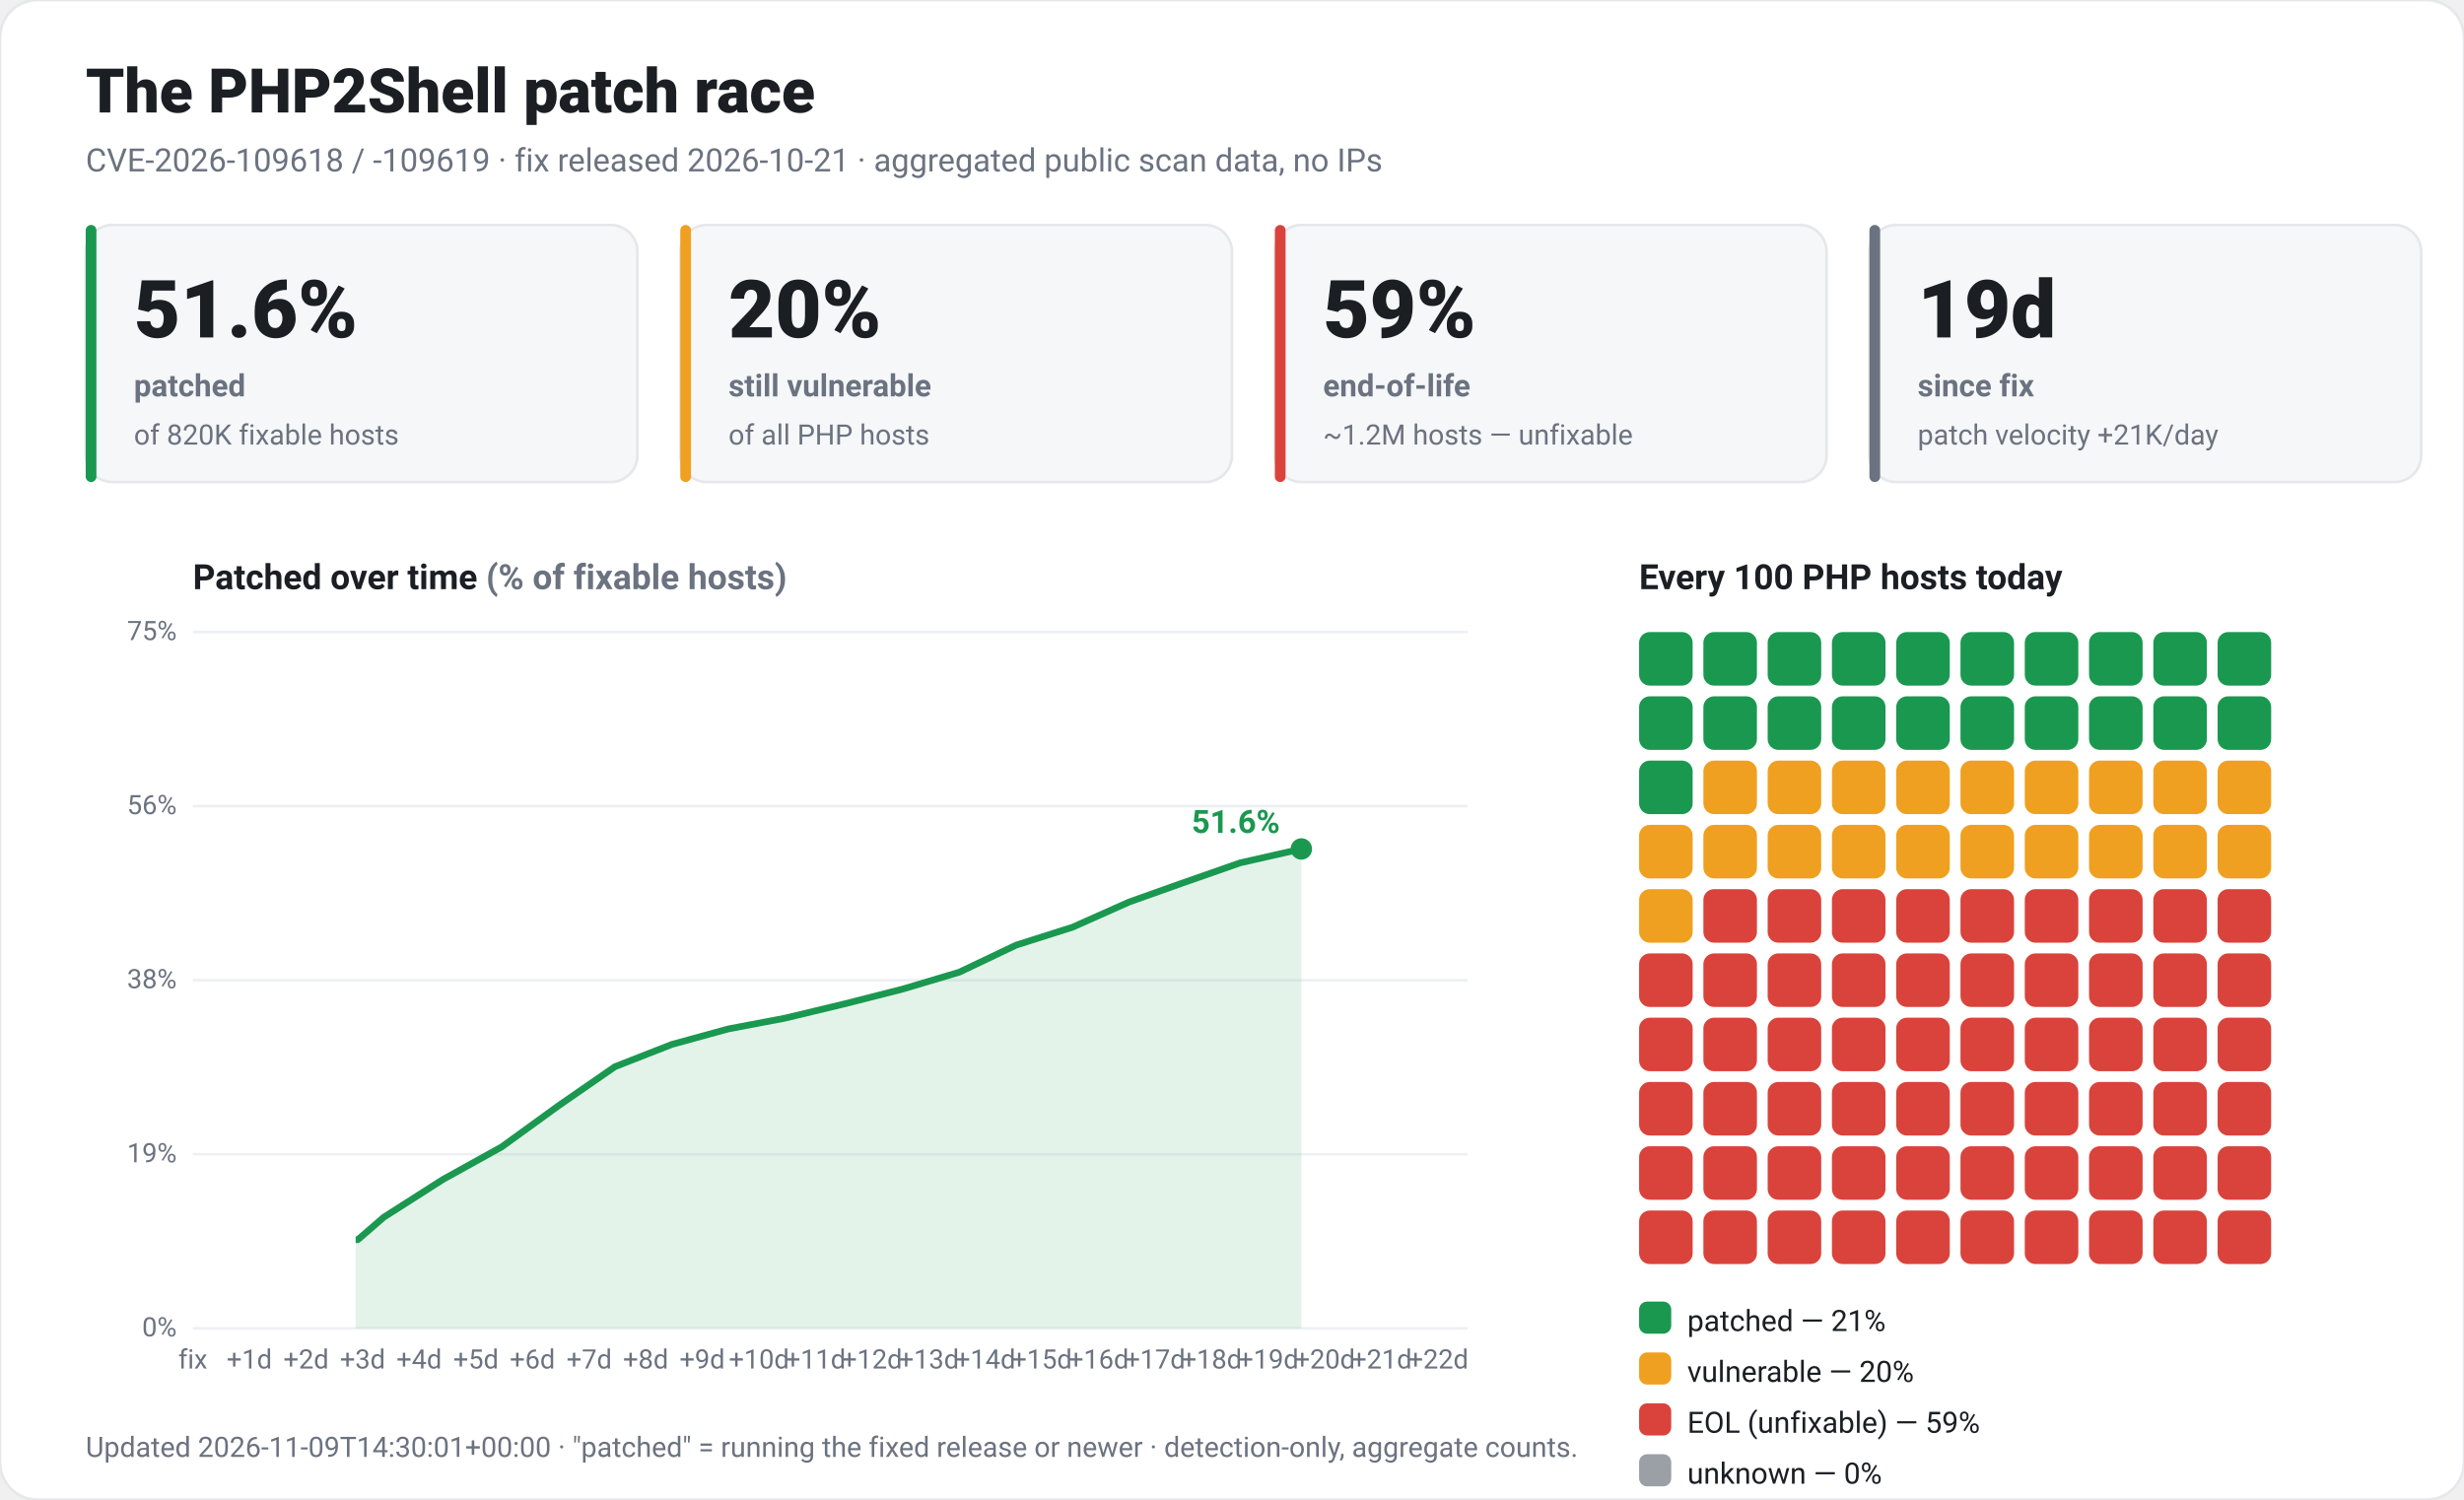
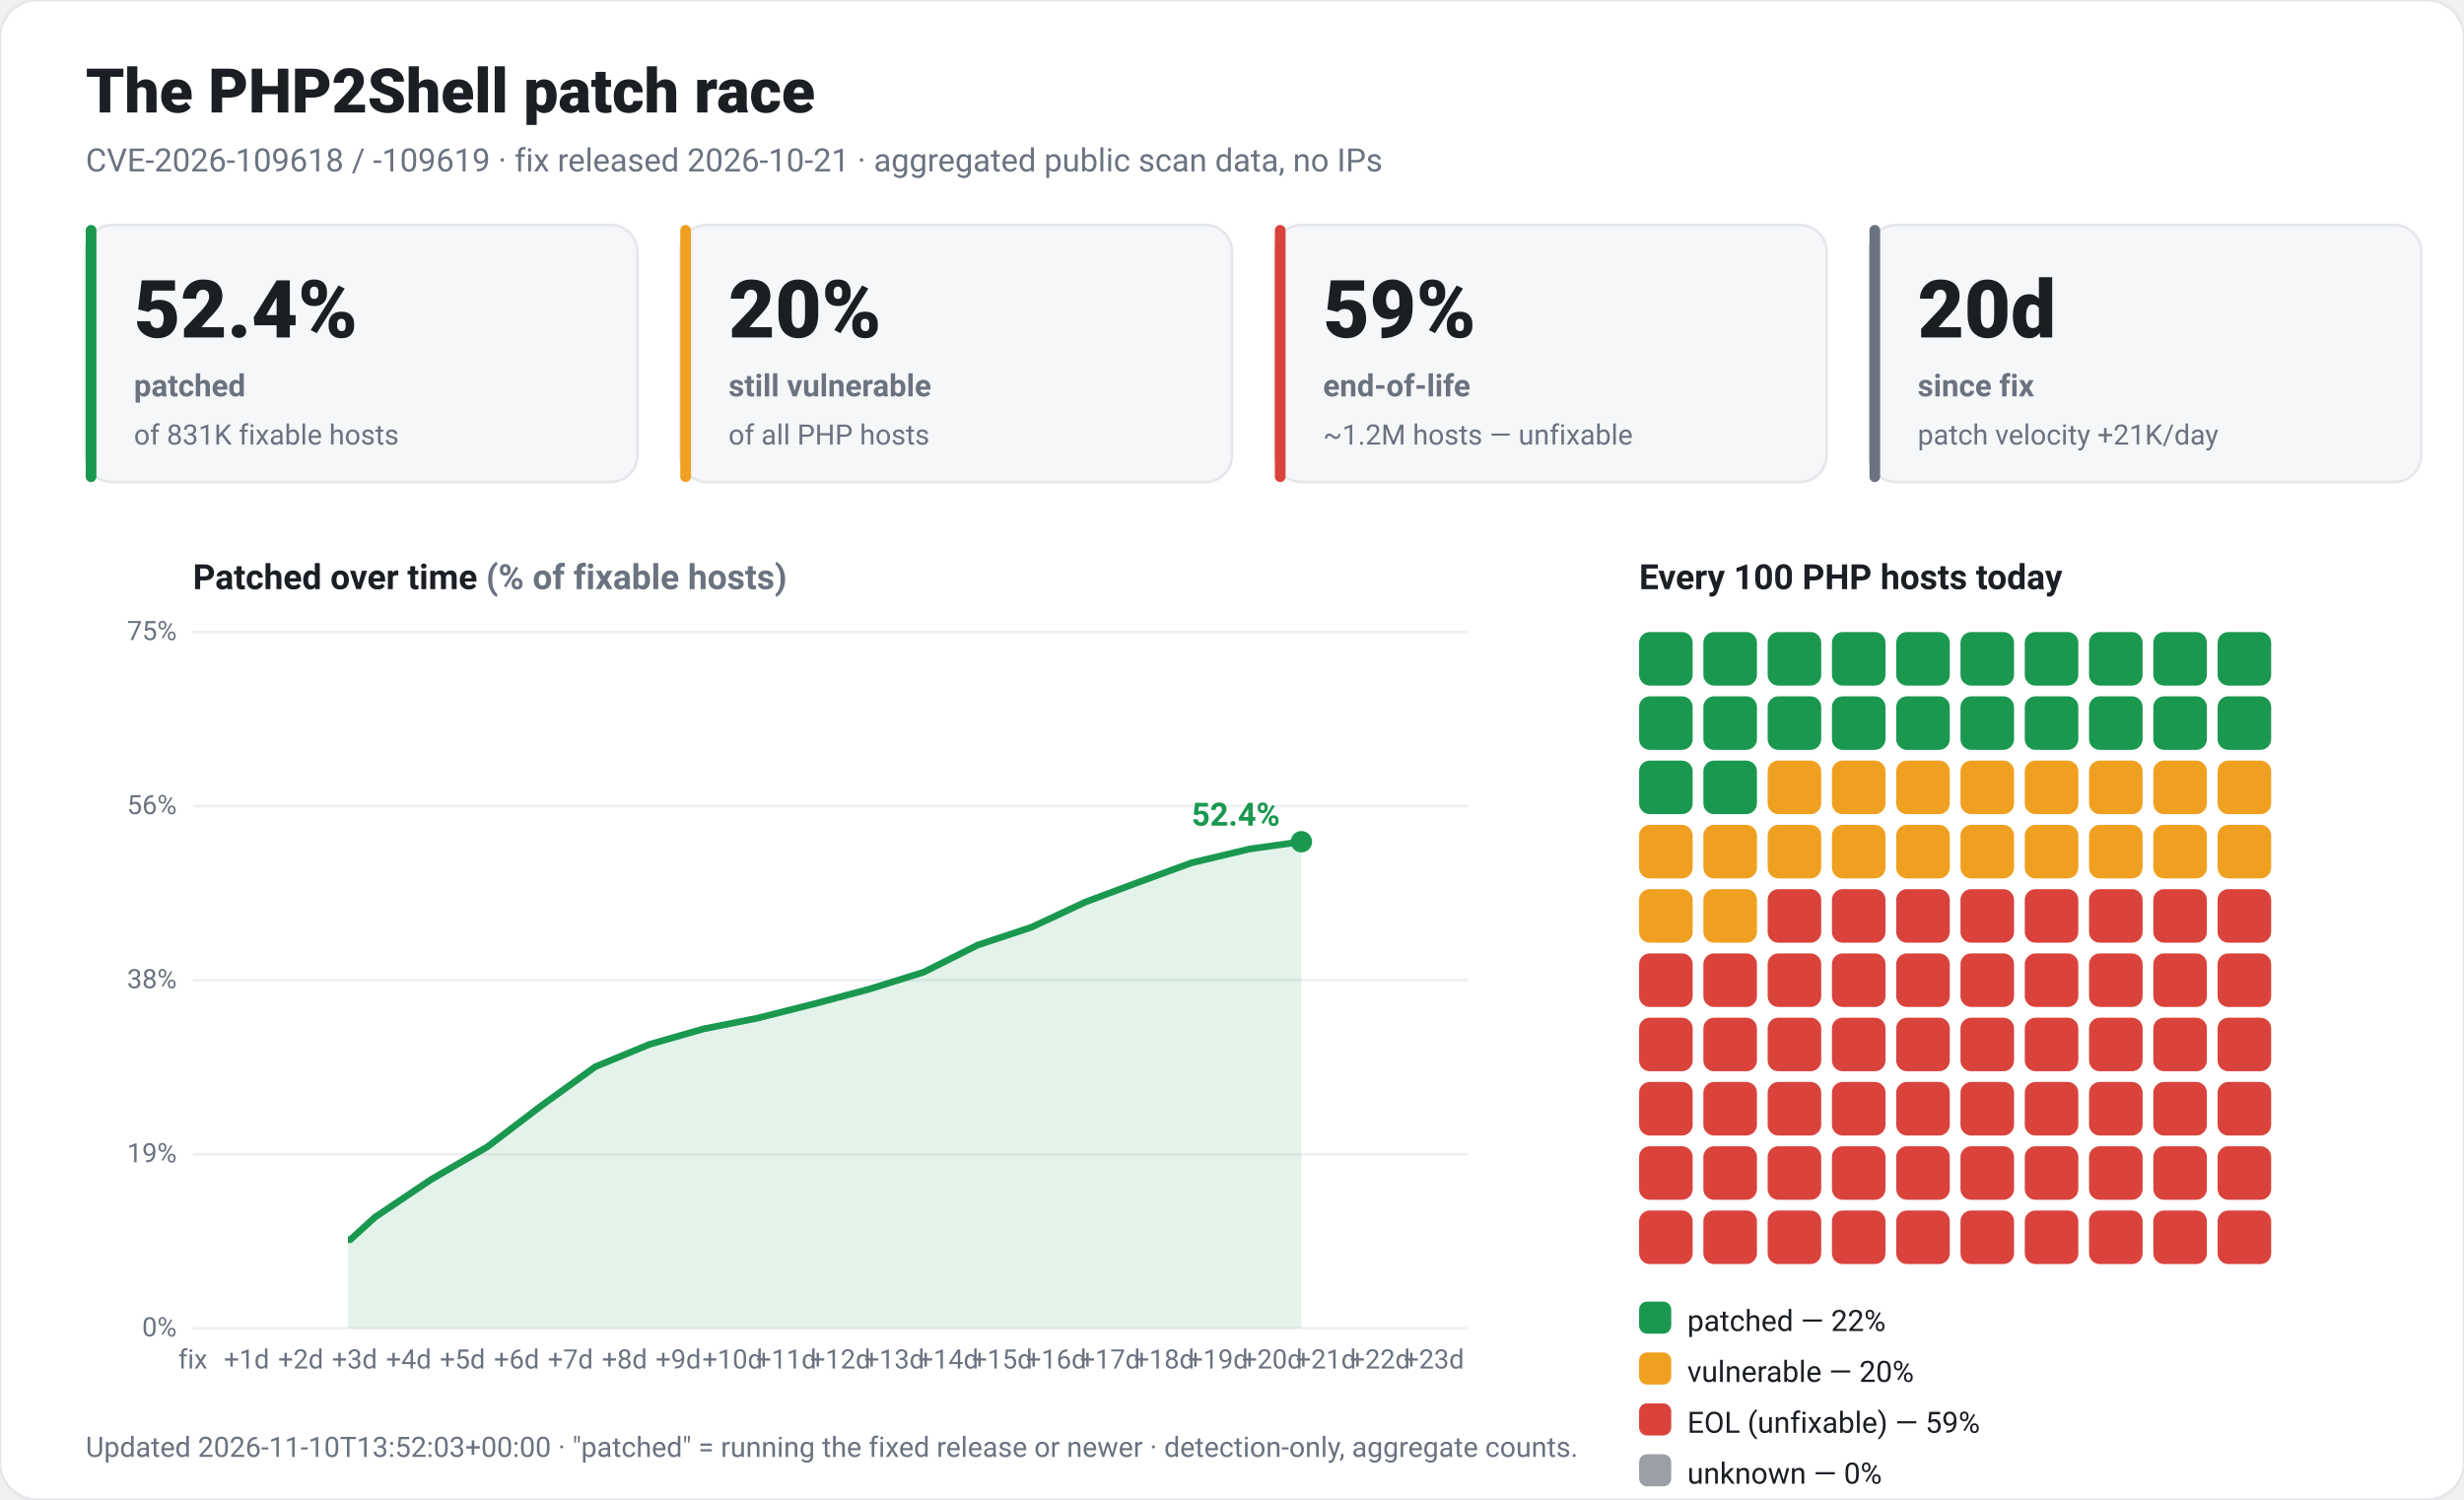
<svg xmlns="http://www.w3.org/2000/svg" viewBox="0 0 920 560" width="920" height="560" font-family="-apple-system,Segoe UI,Roboto,Helvetica,Arial,sans-serif" role="img">
  <rect x="0" y="0" width="920" height="560" rx="14" fill="#ffffff" stroke="#e5e7eb" />
  <text x="32" y="42" fill="#1b1f24" font-size="23" font-weight="800">The PHP2Shell patch race</text>
  <text x="32" y="64" fill="#6b7280" font-size="12">CVE-2026-109618 / -109619 · fix released 2026-10-21 · aggregated public scan data, no IPs</text>
  <rect x="32" y="84" width="206" height="96" rx="10" fill="#f6f7f9" stroke="#e5e7eb" />
  <rect x="32" y="84" width="4" height="96" rx="2" fill="#1a9850" />
-   <text x="50" y="126" fill="#1b1f24" font-size="30" font-weight="800">51.6%</text>
+   <text x="50" y="126" fill="#1b1f24" font-size="30" font-weight="800">52.4%</text>
  <text x="50" y="148" fill="#6b7280" font-size="11.5" font-weight="600">patched</text>
-   <text x="50" y="166" fill="#6b7280" font-size="10.5">of 820K fixable hosts</text>
+   <text x="50" y="166" fill="#6b7280" font-size="10.5">of 831K fixable hosts</text>
  <rect x="254" y="84" width="206" height="96" rx="10" fill="#f6f7f9" stroke="#e5e7eb" />
  <rect x="254" y="84" width="4" height="96" rx="2" fill="#f0a020" />
  <text x="272" y="126" fill="#1b1f24" font-size="30" font-weight="800">20%</text>
  <text x="272" y="148" fill="#6b7280" font-size="11.5" font-weight="600">still vulnerable</text>
  <text x="272" y="166" fill="#6b7280" font-size="10.5">of all PHP hosts</text>
  <rect x="476" y="84" width="206" height="96" rx="10" fill="#f6f7f9" stroke="#e5e7eb" />
  <rect x="476" y="84" width="4" height="96" rx="2" fill="#d9433b" />
  <text x="494" y="126" fill="#1b1f24" font-size="30" font-weight="800">59%</text>
  <text x="494" y="148" fill="#6b7280" font-size="11.5" font-weight="600">end-of-life</text>
  <text x="494" y="166" fill="#6b7280" font-size="10.5">~1.2M hosts — unfixable</text>
  <rect x="698" y="84" width="206" height="96" rx="10" fill="#f6f7f9" stroke="#e5e7eb" />
  <rect x="698" y="84" width="4" height="96" rx="2" fill="#6b7280" />
-   <text x="716" y="126" fill="#1b1f24" font-size="30" font-weight="800">19d</text>
+   <text x="716" y="126" fill="#1b1f24" font-size="30" font-weight="800">20d</text>
  <text x="716" y="148" fill="#6b7280" font-size="11.5" font-weight="600">since fix</text>
  <text x="716" y="166" fill="#6b7280" font-size="10.5">patch velocity +21K/day</text>
  <text x="72" y="220" fill="#1b1f24" font-size="13" font-weight="700">Patched over time <tspan fill="#6b7280">(% of fixable hosts)</tspan>
  </text>
  <line x1="72" y1="496.0" x2="548" y2="496.0" stroke="#edf0f3" />
  <text x="66" y="499.0" fill="#6b7280" font-size="10" text-anchor="end">0%</text>
  <line x1="72" y1="431.0" x2="548" y2="431.0" stroke="#edf0f3" />
  <text x="66" y="434.0" fill="#6b7280" font-size="10" text-anchor="end">19%</text>
  <line x1="72" y1="366.0" x2="548" y2="366.0" stroke="#edf0f3" />
  <text x="66" y="369.0" fill="#6b7280" font-size="10" text-anchor="end">38%</text>
  <line x1="72" y1="301.0" x2="548" y2="301.0" stroke="#edf0f3" />
  <text x="66" y="304.0" fill="#6b7280" font-size="10" text-anchor="end">56%</text>
  <line x1="72" y1="236.0" x2="548" y2="236.0" stroke="#edf0f3" />
  <text x="66" y="239.0" fill="#6b7280" font-size="10" text-anchor="end">75%</text>
  <text x="72.0" y="511" fill="#6b7280" font-size="10" text-anchor="middle">fix</text>
-   <text x="93.1" y="511" fill="#6b7280" font-size="10" text-anchor="middle">+1d</text>
-   <text x="114.3" y="511" fill="#6b7280" font-size="10" text-anchor="middle">+2d</text>
-   <text x="135.4" y="511" fill="#6b7280" font-size="10" text-anchor="middle">+3d</text>
-   <text x="156.5" y="511" fill="#6b7280" font-size="10" text-anchor="middle">+4d</text>
-   <text x="177.7" y="511" fill="#6b7280" font-size="10" text-anchor="middle">+5d</text>
-   <text x="198.8" y="511" fill="#6b7280" font-size="10" text-anchor="middle">+6d</text>
-   <text x="220.0" y="511" fill="#6b7280" font-size="10" text-anchor="middle">+7d</text>
-   <text x="241.1" y="511" fill="#6b7280" font-size="10" text-anchor="middle">+8d</text>
-   <text x="262.2" y="511" fill="#6b7280" font-size="10" text-anchor="middle">+9d</text>
-   <text x="283.4" y="511" fill="#6b7280" font-size="10" text-anchor="middle">+10d</text>
-   <text x="304.5" y="511" fill="#6b7280" font-size="10" text-anchor="middle">+11d</text>
-   <text x="325.6" y="511" fill="#6b7280" font-size="10" text-anchor="middle">+12d</text>
-   <text x="346.8" y="511" fill="#6b7280" font-size="10" text-anchor="middle">+13d</text>
-   <text x="367.9" y="511" fill="#6b7280" font-size="10" text-anchor="middle">+14d</text>
-   <text x="389.0" y="511" fill="#6b7280" font-size="10" text-anchor="middle">+15d</text>
-   <text x="410.2" y="511" fill="#6b7280" font-size="10" text-anchor="middle">+16d</text>
-   <text x="431.3" y="511" fill="#6b7280" font-size="10" text-anchor="middle">+17d</text>
-   <text x="452.4" y="511" fill="#6b7280" font-size="10" text-anchor="middle">+18d</text>
-   <text x="473.6" y="511" fill="#6b7280" font-size="10" text-anchor="middle">+19d</text>
-   <text x="494.7" y="511" fill="#6b7280" font-size="10" text-anchor="middle">+20d</text>
-   <text x="515.9" y="511" fill="#6b7280" font-size="10" text-anchor="middle">+21d</text>
-   <text x="537.0" y="511" fill="#6b7280" font-size="10" text-anchor="middle">+22d</text>
-   <polygon points="132.8,496.0 132.8,462.9 133.6,462.9 143.3,454.5 165.4,440.4 187.4,428.2 208.5,412.9 229.6,398.3 250.8,390.0 271.9,384.2 293.0,380.2 315.1,374.9 337.1,369.3 358.2,363.0 379.4,352.9 400.5,346.2 421.6,336.8 441.0,329.9 463.0,322.2 485.9,317.0 485.9,496.0" fill="#1a9850" fill-opacity="0.12" />
-   <polyline points="132.8,462.9 133.6,462.9 143.3,454.5 165.4,440.4 187.4,428.2 208.5,412.9 229.6,398.3 250.8,390.0 271.9,384.2 293.0,380.2 315.1,374.9 337.1,369.3 358.2,363.0 379.4,352.9 400.5,346.2 421.6,336.8 441.0,329.9 463.0,322.2 485.9,317.0" fill="none" stroke="#1a9850" stroke-width="2.5" stroke-linejoin="round" />
-   <circle cx="485.9" cy="317.0" r="4" fill="#1a9850" />
-   <text x="477.9" y="311.0" fill="#1a9850" font-size="12" font-weight="700" text-anchor="end">51.6%</text>
+   <text x="92.1" y="511" fill="#6b7280" font-size="10" text-anchor="middle">+1d</text>
+   <text x="112.3" y="511" fill="#6b7280" font-size="10" text-anchor="middle">+2d</text>
+   <text x="132.4" y="511" fill="#6b7280" font-size="10" text-anchor="middle">+3d</text>
+   <text x="152.6" y="511" fill="#6b7280" font-size="10" text-anchor="middle">+4d</text>
+   <text x="172.7" y="511" fill="#6b7280" font-size="10" text-anchor="middle">+5d</text>
+   <text x="192.9" y="511" fill="#6b7280" font-size="10" text-anchor="middle">+6d</text>
+   <text x="213.0" y="511" fill="#6b7280" font-size="10" text-anchor="middle">+7d</text>
+   <text x="233.2" y="511" fill="#6b7280" font-size="10" text-anchor="middle">+8d</text>
+   <text x="253.3" y="511" fill="#6b7280" font-size="10" text-anchor="middle">+9d</text>
+   <text x="273.5" y="511" fill="#6b7280" font-size="10" text-anchor="middle">+10d</text>
+   <text x="293.6" y="511" fill="#6b7280" font-size="10" text-anchor="middle">+11d</text>
+   <text x="313.8" y="511" fill="#6b7280" font-size="10" text-anchor="middle">+12d</text>
+   <text x="333.9" y="511" fill="#6b7280" font-size="10" text-anchor="middle">+13d</text>
+   <text x="354.1" y="511" fill="#6b7280" font-size="10" text-anchor="middle">+14d</text>
+   <text x="374.2" y="511" fill="#6b7280" font-size="10" text-anchor="middle">+15d</text>
+   <text x="394.4" y="511" fill="#6b7280" font-size="10" text-anchor="middle">+16d</text>
+   <text x="414.5" y="511" fill="#6b7280" font-size="10" text-anchor="middle">+17d</text>
+   <text x="434.7" y="511" fill="#6b7280" font-size="10" text-anchor="middle">+18d</text>
+   <text x="454.8" y="511" fill="#6b7280" font-size="10" text-anchor="middle">+19d</text>
+   <text x="475.0" y="511" fill="#6b7280" font-size="10" text-anchor="middle">+20d</text>
+   <text x="495.1" y="511" fill="#6b7280" font-size="10" text-anchor="middle">+21d</text>
+   <text x="515.3" y="511" fill="#6b7280" font-size="10" text-anchor="middle">+22d</text>
+   <text x="535.4" y="511" fill="#6b7280" font-size="10" text-anchor="middle">+23d</text>
+   <polygon points="129.9,496.0 129.9,462.9 130.8,462.9 140.0,454.5 161.0,440.4 182.0,428.2 202.1,412.9 222.3,398.3 242.4,390.0 262.6,384.2 282.7,380.2 303.7,374.9 324.7,369.3 344.9,363.0 365.0,352.9 385.2,346.2 405.3,336.8 423.8,329.9 444.8,322.2 466.6,317.0 485.9,314.3 485.9,496.0" fill="#1a9850" fill-opacity="0.12" />
+   <polyline points="129.9,462.9 130.8,462.9 140.0,454.5 161.0,440.4 182.0,428.2 202.1,412.9 222.3,398.3 242.4,390.0 262.6,384.2 282.7,380.2 303.7,374.9 324.7,369.3 344.9,363.0 365.0,352.9 385.2,346.2 405.3,336.8 423.8,329.9 444.8,322.2 466.6,317.0 485.9,314.3" fill="none" stroke="#1a9850" stroke-width="2.5" stroke-linejoin="round" />
+   <circle cx="485.9" cy="314.3" r="4" fill="#1a9850" />
+   <text x="477.9" y="308.3" fill="#1a9850" font-size="12" font-weight="700" text-anchor="end">52.4%</text>
  <text x="612" y="220" fill="#1b1f24" font-size="13" font-weight="700">Every 100 PHP hosts today</text>
  <rect x="612" y="236" width="20" height="20" rx="4" fill="#1a9850" />
  <rect x="636" y="236" width="20" height="20" rx="4" fill="#1a9850" />
  <rect x="660" y="236" width="20" height="20" rx="4" fill="#1a9850" />
  <rect x="684" y="236" width="20" height="20" rx="4" fill="#1a9850" />
  <rect x="708" y="236" width="20" height="20" rx="4" fill="#1a9850" />
  <rect x="732" y="236" width="20" height="20" rx="4" fill="#1a9850" />
  <rect x="756" y="236" width="20" height="20" rx="4" fill="#1a9850" />
  <rect x="780" y="236" width="20" height="20" rx="4" fill="#1a9850" />
  <rect x="804" y="236" width="20" height="20" rx="4" fill="#1a9850" />
  <rect x="828" y="236" width="20" height="20" rx="4" fill="#1a9850" />
  <rect x="612" y="260" width="20" height="20" rx="4" fill="#1a9850" />
  <rect x="636" y="260" width="20" height="20" rx="4" fill="#1a9850" />
  <rect x="660" y="260" width="20" height="20" rx="4" fill="#1a9850" />
  <rect x="684" y="260" width="20" height="20" rx="4" fill="#1a9850" />
  <rect x="708" y="260" width="20" height="20" rx="4" fill="#1a9850" />
  <rect x="732" y="260" width="20" height="20" rx="4" fill="#1a9850" />
  <rect x="756" y="260" width="20" height="20" rx="4" fill="#1a9850" />
  <rect x="780" y="260" width="20" height="20" rx="4" fill="#1a9850" />
  <rect x="804" y="260" width="20" height="20" rx="4" fill="#1a9850" />
  <rect x="828" y="260" width="20" height="20" rx="4" fill="#1a9850" />
  <rect x="612" y="284" width="20" height="20" rx="4" fill="#1a9850" />
-   <rect x="636" y="284" width="20" height="20" rx="4" fill="#f0a020" />
+   <rect x="636" y="284" width="20" height="20" rx="4" fill="#1a9850" />
  <rect x="660" y="284" width="20" height="20" rx="4" fill="#f0a020" />
  <rect x="684" y="284" width="20" height="20" rx="4" fill="#f0a020" />
  <rect x="708" y="284" width="20" height="20" rx="4" fill="#f0a020" />
  <rect x="732" y="284" width="20" height="20" rx="4" fill="#f0a020" />
  <rect x="756" y="284" width="20" height="20" rx="4" fill="#f0a020" />
  <rect x="780" y="284" width="20" height="20" rx="4" fill="#f0a020" />
  <rect x="804" y="284" width="20" height="20" rx="4" fill="#f0a020" />
  <rect x="828" y="284" width="20" height="20" rx="4" fill="#f0a020" />
  <rect x="612" y="308" width="20" height="20" rx="4" fill="#f0a020" />
  <rect x="636" y="308" width="20" height="20" rx="4" fill="#f0a020" />
  <rect x="660" y="308" width="20" height="20" rx="4" fill="#f0a020" />
  <rect x="684" y="308" width="20" height="20" rx="4" fill="#f0a020" />
  <rect x="708" y="308" width="20" height="20" rx="4" fill="#f0a020" />
  <rect x="732" y="308" width="20" height="20" rx="4" fill="#f0a020" />
  <rect x="756" y="308" width="20" height="20" rx="4" fill="#f0a020" />
  <rect x="780" y="308" width="20" height="20" rx="4" fill="#f0a020" />
  <rect x="804" y="308" width="20" height="20" rx="4" fill="#f0a020" />
  <rect x="828" y="308" width="20" height="20" rx="4" fill="#f0a020" />
  <rect x="612" y="332" width="20" height="20" rx="4" fill="#f0a020" />
-   <rect x="636" y="332" width="20" height="20" rx="4" fill="#d9433b" />
+   <rect x="636" y="332" width="20" height="20" rx="4" fill="#f0a020" />
  <rect x="660" y="332" width="20" height="20" rx="4" fill="#d9433b" />
  <rect x="684" y="332" width="20" height="20" rx="4" fill="#d9433b" />
  <rect x="708" y="332" width="20" height="20" rx="4" fill="#d9433b" />
  <rect x="732" y="332" width="20" height="20" rx="4" fill="#d9433b" />
  <rect x="756" y="332" width="20" height="20" rx="4" fill="#d9433b" />
  <rect x="780" y="332" width="20" height="20" rx="4" fill="#d9433b" />
  <rect x="804" y="332" width="20" height="20" rx="4" fill="#d9433b" />
  <rect x="828" y="332" width="20" height="20" rx="4" fill="#d9433b" />
  <rect x="612" y="356" width="20" height="20" rx="4" fill="#d9433b" />
  <rect x="636" y="356" width="20" height="20" rx="4" fill="#d9433b" />
  <rect x="660" y="356" width="20" height="20" rx="4" fill="#d9433b" />
  <rect x="684" y="356" width="20" height="20" rx="4" fill="#d9433b" />
  <rect x="708" y="356" width="20" height="20" rx="4" fill="#d9433b" />
  <rect x="732" y="356" width="20" height="20" rx="4" fill="#d9433b" />
  <rect x="756" y="356" width="20" height="20" rx="4" fill="#d9433b" />
  <rect x="780" y="356" width="20" height="20" rx="4" fill="#d9433b" />
  <rect x="804" y="356" width="20" height="20" rx="4" fill="#d9433b" />
  <rect x="828" y="356" width="20" height="20" rx="4" fill="#d9433b" />
  <rect x="612" y="380" width="20" height="20" rx="4" fill="#d9433b" />
  <rect x="636" y="380" width="20" height="20" rx="4" fill="#d9433b" />
  <rect x="660" y="380" width="20" height="20" rx="4" fill="#d9433b" />
  <rect x="684" y="380" width="20" height="20" rx="4" fill="#d9433b" />
  <rect x="708" y="380" width="20" height="20" rx="4" fill="#d9433b" />
  <rect x="732" y="380" width="20" height="20" rx="4" fill="#d9433b" />
  <rect x="756" y="380" width="20" height="20" rx="4" fill="#d9433b" />
  <rect x="780" y="380" width="20" height="20" rx="4" fill="#d9433b" />
  <rect x="804" y="380" width="20" height="20" rx="4" fill="#d9433b" />
  <rect x="828" y="380" width="20" height="20" rx="4" fill="#d9433b" />
  <rect x="612" y="404" width="20" height="20" rx="4" fill="#d9433b" />
  <rect x="636" y="404" width="20" height="20" rx="4" fill="#d9433b" />
  <rect x="660" y="404" width="20" height="20" rx="4" fill="#d9433b" />
  <rect x="684" y="404" width="20" height="20" rx="4" fill="#d9433b" />
  <rect x="708" y="404" width="20" height="20" rx="4" fill="#d9433b" />
  <rect x="732" y="404" width="20" height="20" rx="4" fill="#d9433b" />
  <rect x="756" y="404" width="20" height="20" rx="4" fill="#d9433b" />
  <rect x="780" y="404" width="20" height="20" rx="4" fill="#d9433b" />
  <rect x="804" y="404" width="20" height="20" rx="4" fill="#d9433b" />
  <rect x="828" y="404" width="20" height="20" rx="4" fill="#d9433b" />
  <rect x="612" y="428" width="20" height="20" rx="4" fill="#d9433b" />
  <rect x="636" y="428" width="20" height="20" rx="4" fill="#d9433b" />
  <rect x="660" y="428" width="20" height="20" rx="4" fill="#d9433b" />
  <rect x="684" y="428" width="20" height="20" rx="4" fill="#d9433b" />
  <rect x="708" y="428" width="20" height="20" rx="4" fill="#d9433b" />
  <rect x="732" y="428" width="20" height="20" rx="4" fill="#d9433b" />
  <rect x="756" y="428" width="20" height="20" rx="4" fill="#d9433b" />
  <rect x="780" y="428" width="20" height="20" rx="4" fill="#d9433b" />
  <rect x="804" y="428" width="20" height="20" rx="4" fill="#d9433b" />
  <rect x="828" y="428" width="20" height="20" rx="4" fill="#d9433b" />
  <rect x="612" y="452" width="20" height="20" rx="4" fill="#d9433b" />
  <rect x="636" y="452" width="20" height="20" rx="4" fill="#d9433b" />
  <rect x="660" y="452" width="20" height="20" rx="4" fill="#d9433b" />
  <rect x="684" y="452" width="20" height="20" rx="4" fill="#d9433b" />
  <rect x="708" y="452" width="20" height="20" rx="4" fill="#d9433b" />
  <rect x="732" y="452" width="20" height="20" rx="4" fill="#d9433b" />
  <rect x="756" y="452" width="20" height="20" rx="4" fill="#d9433b" />
  <rect x="780" y="452" width="20" height="20" rx="4" fill="#d9433b" />
  <rect x="804" y="452" width="20" height="20" rx="4" fill="#d9433b" />
  <rect x="828" y="452" width="20" height="20" rx="4" fill="#d9433b" />
  <rect x="612" y="486" width="12" height="12" rx="3" fill="#1a9850" />
-   <text x="630" y="497" fill="#1b1f24" font-size="11">patched — 21%</text>
+   <text x="630" y="497" fill="#1b1f24" font-size="11">patched — 22%</text>
  <rect x="612" y="505" width="12" height="12" rx="3" fill="#f0a020" />
  <text x="630" y="516" fill="#1b1f24" font-size="11">vulnerable — 20%</text>
  <rect x="612" y="524" width="12" height="12" rx="3" fill="#d9433b" />
  <text x="630" y="535" fill="#1b1f24" font-size="11">EOL (unfixable) — 59%</text>
  <rect x="612" y="543" width="12" height="12" rx="3" fill="#9aa0a6" />
  <text x="630" y="554" fill="#1b1f24" font-size="11">unknown — 0%</text>
-   <text x="32" y="544" fill="#6b7280" font-size="10.5">Updated 2026-11-09T14:30:01+00:00 · "patched" = running the fixed release or newer · detection-only, aggregate counts.</text>
+   <text x="32" y="544" fill="#6b7280" font-size="10.5">Updated 2026-11-10T13:52:03+00:00 · "patched" = running the fixed release or newer · detection-only, aggregate counts.</text>
</svg>
